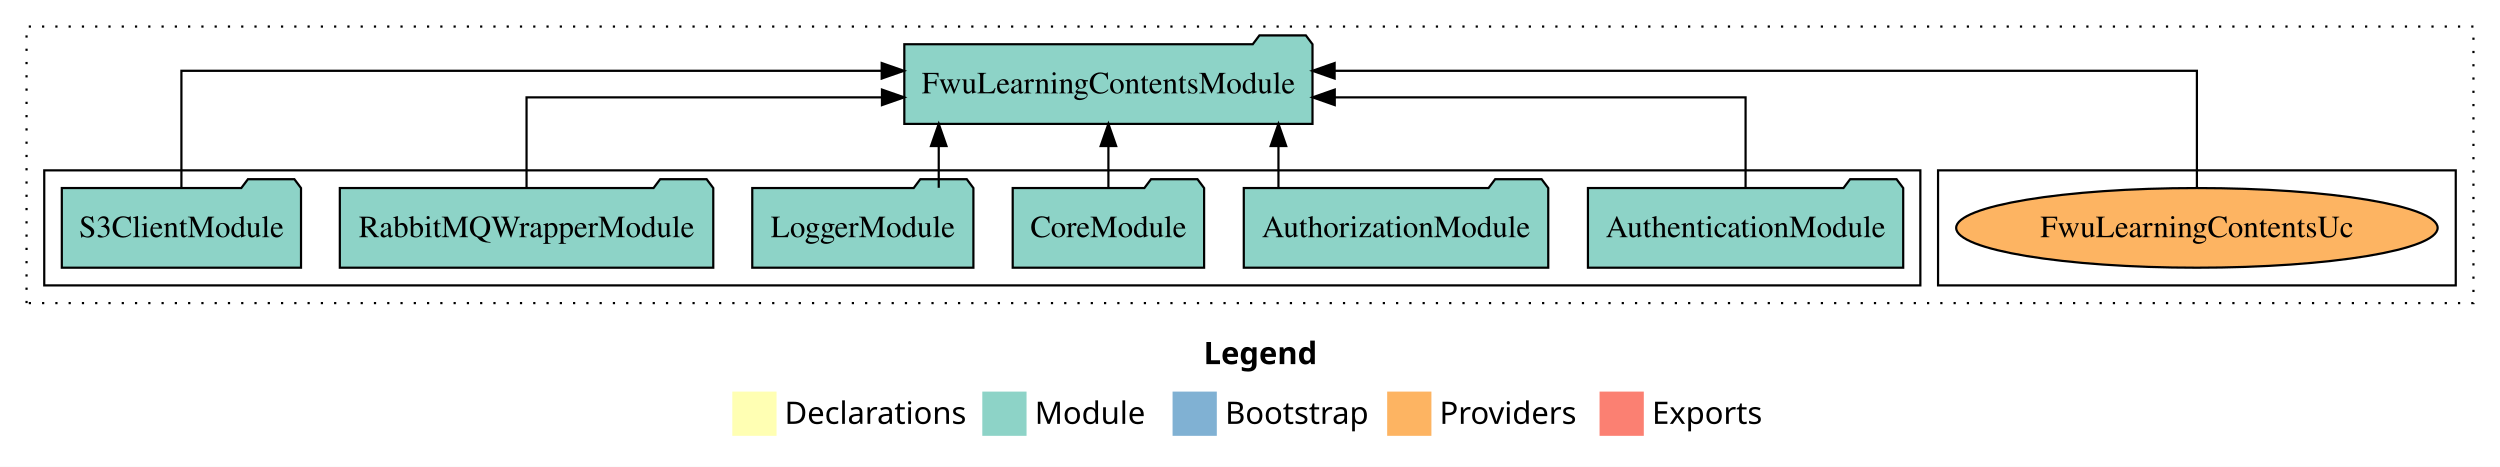
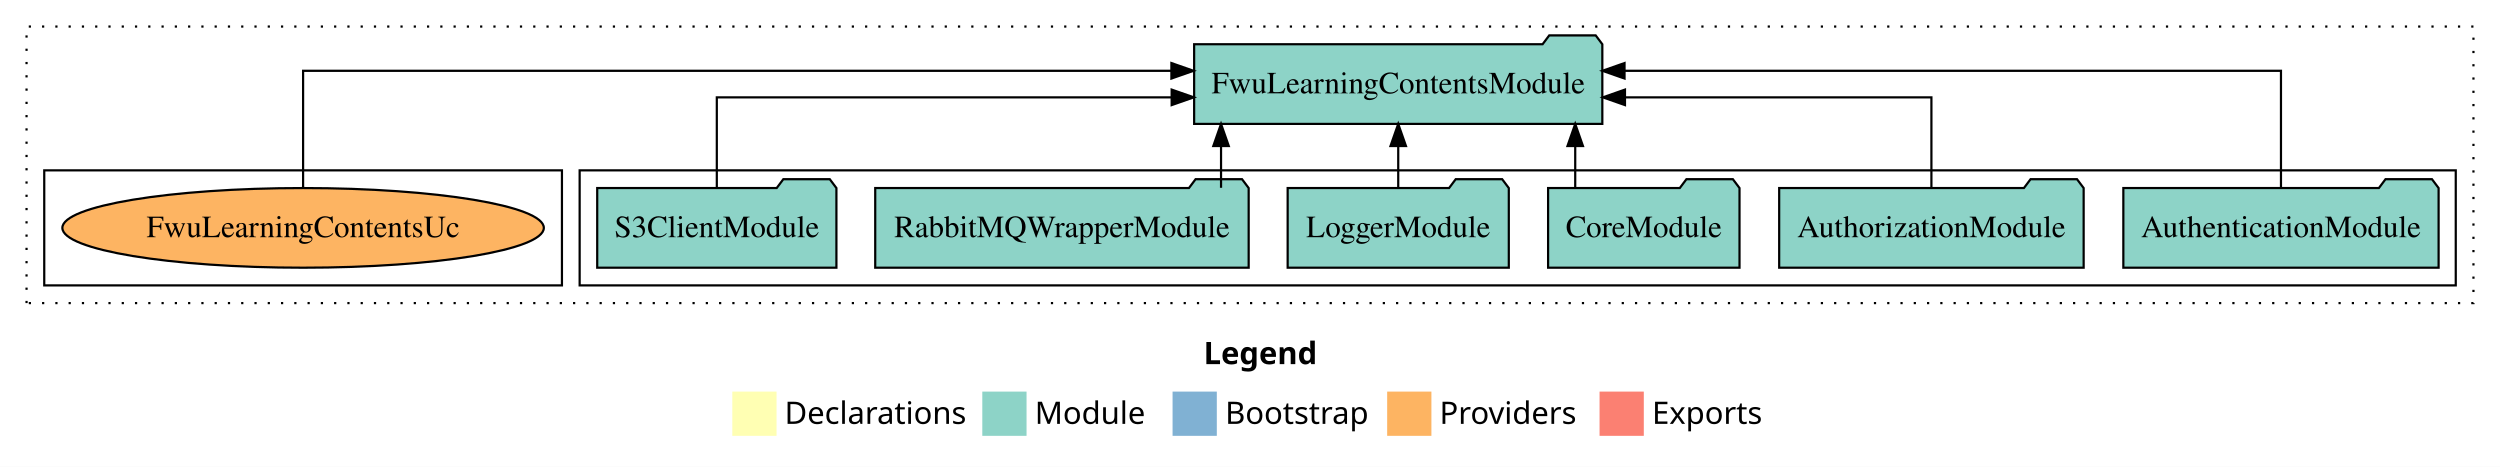
<svg xmlns="http://www.w3.org/2000/svg" width="1130pt" height="211pt" viewBox="0.00 0.00 1130.00 211.00">
  <g id="graph0" class="graph" transform="scale(1 1) rotate(0) translate(4 207)">
    <polygon fill="white" stroke="transparent" points="-4,4 -4,-207 1126,-207 1126,4 -4,4" />
    <text text-anchor="start" x="540.01" y="-42.4" font-family="Times-12" font-weight="bold" font-size="14.00">Legend</text>
    <polygon fill="#ffffb3" stroke="transparent" points="327,-10 327,-30 347,-30 347,-10 327,-10" />
    <text text-anchor="start" x="350.63" y="-15.4" font-family="Times-12" font-size="14.00">  Declarations</text>
    <polygon fill="#8dd3c7" stroke="transparent" points="440,-10 440,-30 460,-30 460,-10 440,-10" />
    <text text-anchor="start" x="463.73" y="-15.4" font-family="Times-12" font-size="14.00">  Module</text>
    <polygon fill="#80b1d3" stroke="transparent" points="526,-10 526,-30 546,-30 546,-10 526,-10" />
    <text text-anchor="start" x="549.78" y="-15.4" font-family="Times-12" font-size="14.00">  Bootstrap</text>
    <polygon fill="#fdb462" stroke="transparent" points="623,-10 623,-30 643,-30 643,-10 623,-10" />
    <text text-anchor="start" x="646.67" y="-15.4" font-family="Times-12" font-size="14.00">  Providers</text>
    <polygon fill="#fb8072" stroke="transparent" points="719,-10 719,-30 739,-30 739,-10 719,-10" />
    <text text-anchor="start" x="742.73" y="-15.4" font-family="Times-12" font-size="14.00">  Exports</text>
    <g id="clust1" class="cluster">
      <polygon fill="none" stroke="black" stroke-dasharray="1,5" points="8,-70 8,-195 1114,-195 1114,-70 8,-70" />
    </g>
+     <g id="clust3" class="cluster">
+       <polygon fill="none" stroke="black" points="258,-78 258,-130 1106,-130 1106,-78 258,-78" />
+     </g>
    <g id="clust6" class="cluster">
-       <polygon fill="none" stroke="black" points="872,-78 872,-130 1106,-130 1106,-78 872,-78" />
-     </g>
-     <g id="clust3" class="cluster">
-       <polygon fill="none" stroke="black" points="16,-78 16,-130 864,-130 864,-78 16,-78" />
+       <polygon fill="none" stroke="black" points="16,-78 16,-130 250,-130 250,-78 16,-78" />
    </g>
    <g id="node1" class="node">
-       <polygon fill="#8dd3c7" stroke="black" points="856.25,-122 853.25,-126 832.25,-126 829.25,-122 713.75,-122 713.75,-86 856.25,-86 856.25,-122" />
-       <text text-anchor="middle" x="785" y="-99.8" font-family="Times,serif" font-size="14.00">AuthenticationModule</text>
+       <polygon fill="#8dd3c7" stroke="black" points="1098.25,-122 1095.25,-126 1074.25,-126 1071.25,-122 955.75,-122 955.75,-86 1098.25,-86 1098.25,-122" />
+       <text text-anchor="middle" x="1027" y="-99.8" font-family="Times,serif" font-size="14.00">AuthenticationModule</text>
    </g>
    <g id="node7" class="node">
-       <polygon fill="#8dd3c7" stroke="black" points="589.25,-187 586.25,-191 565.25,-191 562.25,-187 404.75,-187 404.75,-151 589.25,-151 589.25,-187" />
-       <text text-anchor="middle" x="497" y="-164.8" font-family="Times,serif" font-size="14.00">FwuLearningContentsModule</text>
+       <polygon fill="#8dd3c7" stroke="black" points="720.25,-187 717.25,-191 696.25,-191 693.25,-187 535.75,-187 535.75,-151 720.25,-151 720.25,-187" />
+       <text text-anchor="middle" x="628" y="-164.8" font-family="Times,serif" font-size="14.00">FwuLearningContentsModule</text>
    </g>
    <g id="edge1" class="edge">
-       <path fill="none" stroke="black" d="M785,-122.02C785,-139.37 785,-163 785,-163 785,-163 599.31,-163 599.31,-163" />
-       <polygon fill="black" stroke="black" points="599.31,-159.5 589.31,-163 599.31,-166.5 599.31,-159.5" />
+       <path fill="none" stroke="black" d="M1027,-122.28C1027,-143.32 1027,-175 1027,-175 1027,-175 730.29,-175 730.29,-175" />
+       <polygon fill="black" stroke="black" points="730.29,-171.5 720.29,-175 730.29,-178.5 730.29,-171.5" />
    </g>
    <g id="node2" class="node">
-       <polygon fill="#8dd3c7" stroke="black" points="695.81,-122 692.81,-126 671.81,-126 668.81,-122 558.19,-122 558.19,-86 695.81,-86 695.81,-122" />
-       <text text-anchor="middle" x="627" y="-99.8" font-family="Times,serif" font-size="14.00">AuthorizationModule</text>
+       <polygon fill="#8dd3c7" stroke="black" points="937.81,-122 934.81,-126 913.81,-126 910.81,-122 800.19,-122 800.19,-86 937.81,-86 937.81,-122" />
+       <text text-anchor="middle" x="869" y="-99.8" font-family="Times,serif" font-size="14.00">AuthorizationModule</text>
    </g>
    <g id="edge2" class="edge">
-       <path fill="none" stroke="black" d="M573.86,-122.11C573.86,-122.11 573.86,-140.99 573.86,-140.99" />
-       <polygon fill="black" stroke="black" points="570.36,-140.99 573.86,-150.99 577.36,-140.99 570.36,-140.99" />
+       <path fill="none" stroke="black" d="M869,-122.02C869,-139.37 869,-163 869,-163 869,-163 730.49,-163 730.49,-163" />
+       <polygon fill="black" stroke="black" points="730.49,-159.5 720.49,-163 730.49,-166.5 730.49,-159.5" />
    </g>
    <g id="node3" class="node">
-       <polygon fill="#8dd3c7" stroke="black" points="540.26,-122 537.26,-126 516.26,-126 513.26,-122 453.74,-122 453.74,-86 540.26,-86 540.26,-122" />
-       <text text-anchor="middle" x="497" y="-99.8" font-family="Times,serif" font-size="14.00">CoreModule</text>
+       <polygon fill="#8dd3c7" stroke="black" points="782.26,-122 779.26,-126 758.26,-126 755.26,-122 695.74,-122 695.74,-86 782.26,-86 782.26,-122" />
+       <text text-anchor="middle" x="739" y="-99.8" font-family="Times,serif" font-size="14.00">CoreModule</text>
    </g>
    <g id="edge3" class="edge">
-       <path fill="none" stroke="black" d="M497,-122.11C497,-122.11 497,-140.99 497,-140.99" />
-       <polygon fill="black" stroke="black" points="493.5,-140.99 497,-150.99 500.5,-140.99 493.5,-140.99" />
+       <path fill="none" stroke="black" d="M708,-122.11C708,-122.11 708,-140.99 708,-140.99" />
+       <polygon fill="black" stroke="black" points="704.5,-140.99 708,-150.99 711.5,-140.99 704.5,-140.99" />
    </g>
    <g id="node4" class="node">
-       <polygon fill="#8dd3c7" stroke="black" points="435.98,-122 432.98,-126 411.98,-126 408.98,-122 336.02,-122 336.02,-86 435.98,-86 435.98,-122" />
-       <text text-anchor="middle" x="386" y="-99.8" font-family="Times,serif" font-size="14.00">LoggerModule</text>
+       <polygon fill="#8dd3c7" stroke="black" points="677.98,-122 674.98,-126 653.98,-126 650.98,-122 578.02,-122 578.02,-86 677.98,-86 677.98,-122" />
+       <text text-anchor="middle" x="628" y="-99.8" font-family="Times,serif" font-size="14.00">LoggerModule</text>
    </g>
    <g id="edge4" class="edge">
-       <path fill="none" stroke="black" d="M420.31,-122.11C420.31,-122.11 420.31,-140.99 420.31,-140.99" />
-       <polygon fill="black" stroke="black" points="416.81,-140.99 420.31,-150.99 423.81,-140.99 416.81,-140.99" />
+       <path fill="none" stroke="black" d="M628,-122.11C628,-122.11 628,-140.99 628,-140.99" />
+       <polygon fill="black" stroke="black" points="624.5,-140.99 628,-150.99 631.5,-140.99 624.5,-140.99" />
    </g>
    <g id="node5" class="node">
-       <polygon fill="#8dd3c7" stroke="black" points="318.4,-122 315.4,-126 294.4,-126 291.4,-122 149.6,-122 149.6,-86 318.4,-86 318.4,-122" />
-       <text text-anchor="middle" x="234" y="-99.8" font-family="Times,serif" font-size="14.00">RabbitMQWrapperModule</text>
+       <polygon fill="#8dd3c7" stroke="black" points="560.4,-122 557.4,-126 536.4,-126 533.4,-122 391.6,-122 391.6,-86 560.4,-86 560.4,-122" />
+       <text text-anchor="middle" x="476" y="-99.8" font-family="Times,serif" font-size="14.00">RabbitMQWrapperModule</text>
    </g>
    <g id="edge5" class="edge">
-       <path fill="none" stroke="black" d="M234,-122.02C234,-139.37 234,-163 234,-163 234,-163 394.65,-163 394.65,-163" />
-       <polygon fill="black" stroke="black" points="394.65,-166.5 404.65,-163 394.65,-159.5 394.65,-166.5" />
+       <path fill="none" stroke="black" d="M547.91,-122.11C547.91,-122.11 547.91,-140.99 547.91,-140.99" />
+       <polygon fill="black" stroke="black" points="544.41,-140.99 547.91,-150.99 551.41,-140.99 544.41,-140.99" />
    </g>
    <g id="node6" class="node">
-       <polygon fill="#8dd3c7" stroke="black" points="132.06,-122 129.06,-126 108.06,-126 105.06,-122 23.94,-122 23.94,-86 132.06,-86 132.06,-122" />
-       <text text-anchor="middle" x="78" y="-99.8" font-family="Times,serif" font-size="14.00">S3ClientModule</text>
+       <polygon fill="#8dd3c7" stroke="black" points="374.06,-122 371.06,-126 350.06,-126 347.06,-122 265.94,-122 265.94,-86 374.06,-86 374.06,-122" />
+       <text text-anchor="middle" x="320" y="-99.8" font-family="Times,serif" font-size="14.00">S3ClientModule</text>
    </g>
    <g id="edge6" class="edge">
-       <path fill="none" stroke="black" d="M78,-122.28C78,-143.32 78,-175 78,-175 78,-175 394.53,-175 394.53,-175" />
-       <polygon fill="black" stroke="black" points="394.53,-178.5 404.53,-175 394.53,-171.5 394.53,-178.5" />
+       <path fill="none" stroke="black" d="M320,-122.02C320,-139.37 320,-163 320,-163 320,-163 525.59,-163 525.59,-163" />
+       <polygon fill="black" stroke="black" points="525.59,-166.5 535.59,-163 525.59,-159.5 525.59,-166.5" />
    </g>
    <g id="node8" class="node">
-       <ellipse fill="#fdb462" stroke="black" cx="989" cy="-104" rx="108.81" ry="18" />
-       <text text-anchor="middle" x="989" y="-99.8" font-family="Times,serif" font-size="14.00">FwuLearningContentsUc</text>
+       <ellipse fill="#fdb462" stroke="black" cx="133" cy="-104" rx="108.81" ry="18" />
+       <text text-anchor="middle" x="133" y="-99.8" font-family="Times,serif" font-size="14.00">FwuLearningContentsUc</text>
    </g>
    <g id="edge7" class="edge">
-       <path fill="none" stroke="black" d="M989,-122.28C989,-143.32 989,-175 989,-175 989,-175 599.25,-175 599.25,-175" />
-       <polygon fill="black" stroke="black" points="599.25,-171.5 589.25,-175 599.25,-178.5 599.25,-171.5" />
+       <path fill="none" stroke="black" d="M133,-122.28C133,-143.32 133,-175 133,-175 133,-175 525.47,-175 525.47,-175" />
+       <polygon fill="black" stroke="black" points="525.47,-178.5 535.47,-175 525.47,-171.5 525.47,-178.5" />
    </g>
  </g>
</svg>
